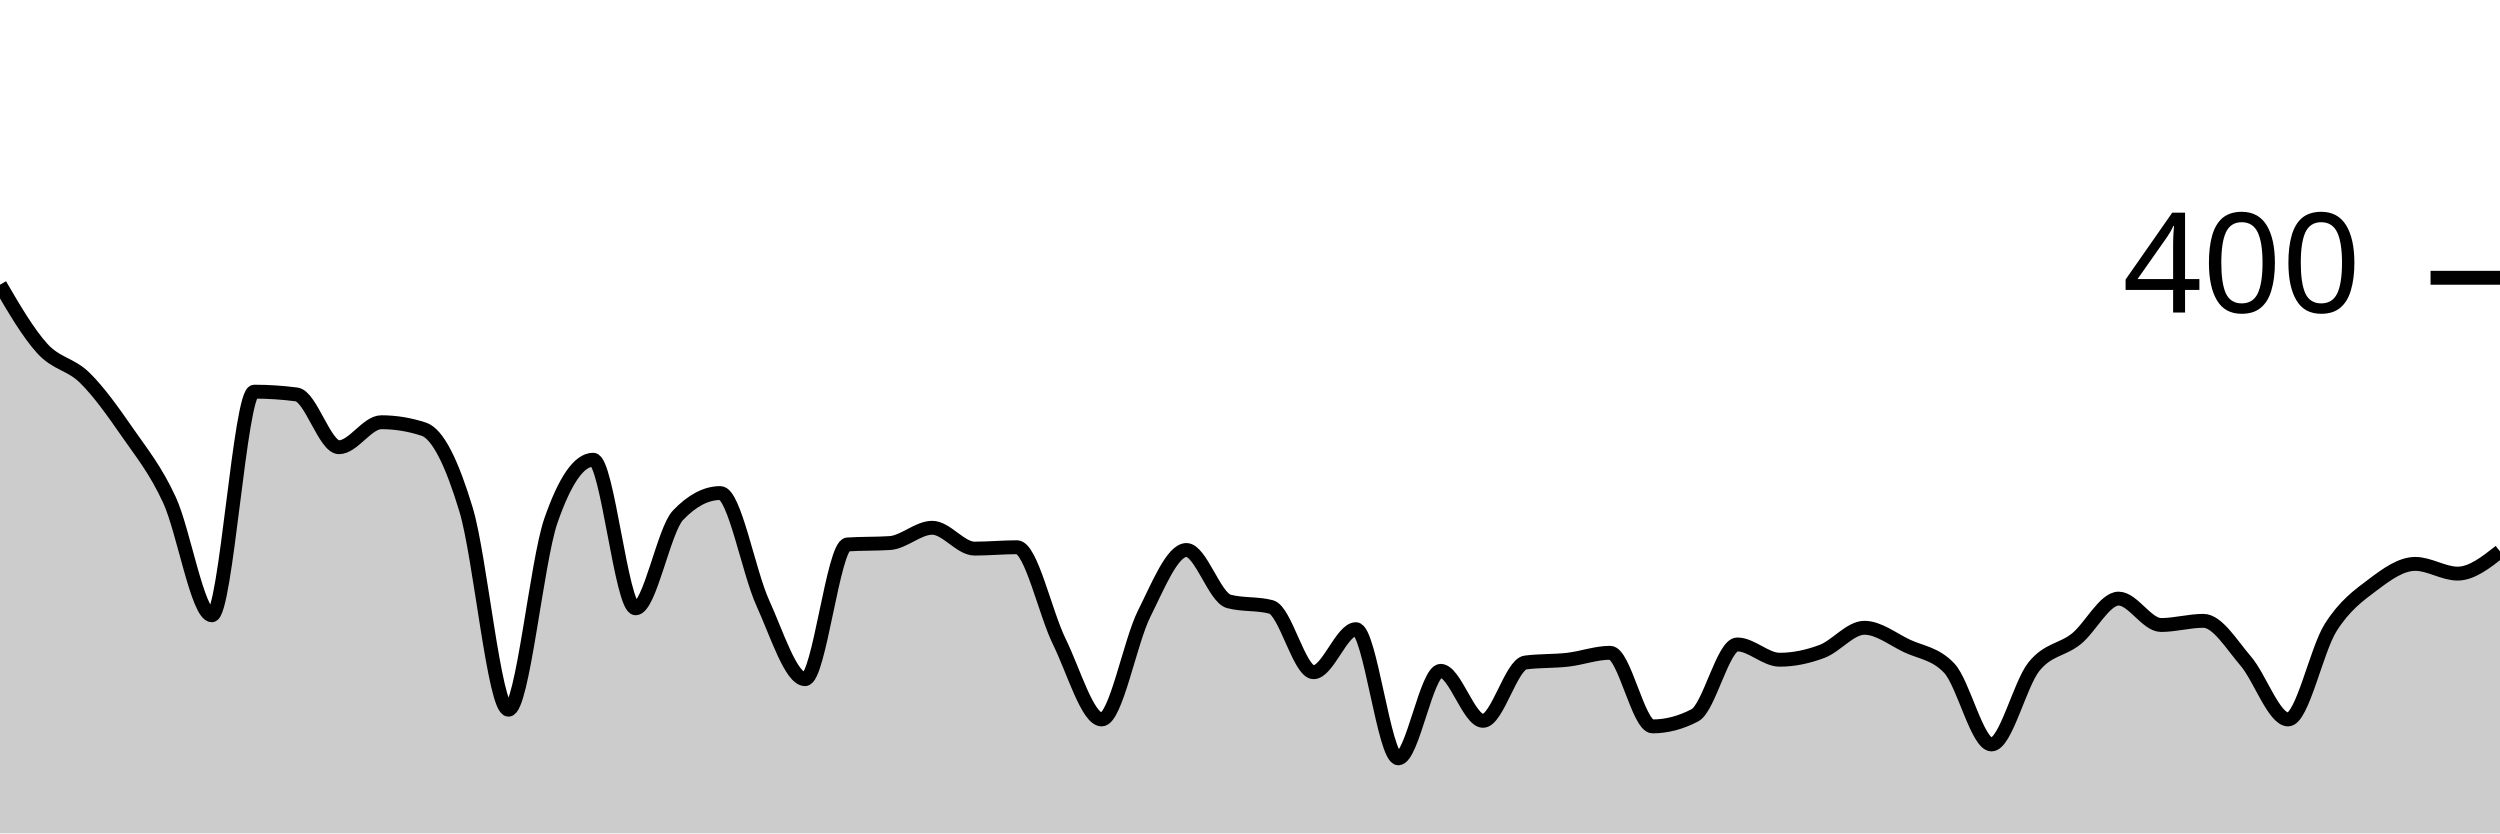
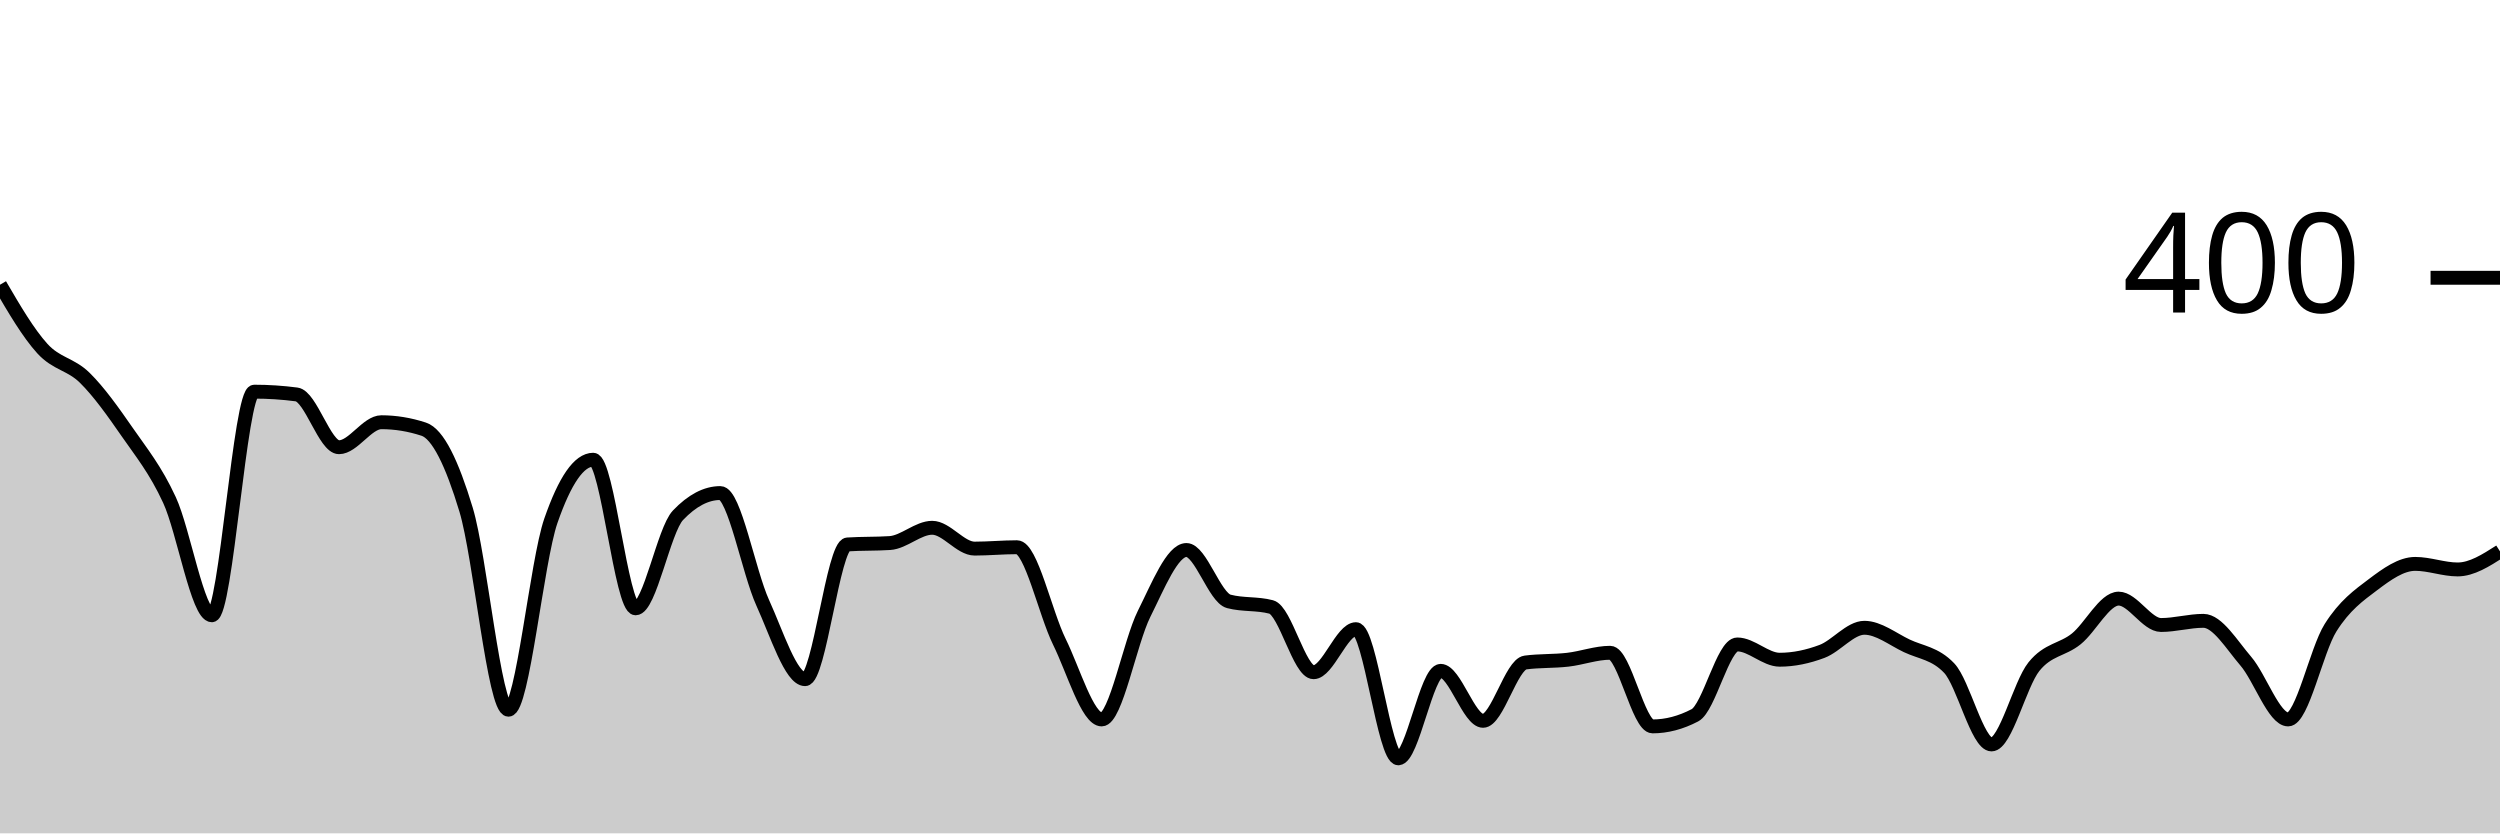
<svg xmlns="http://www.w3.org/2000/svg" viewBox="0 0 180 60">
  <g transform="translate(0,20)">
-     <path class="area" fill="rgba(0, 0, 0, 0.2)" d="M0,0.5C1.017,2.242,2.034,3.983,3.051,5.1C4.068,6.217,5.085,6.2,6.102,7.2C7.119,8.2,8.136,9.633,9.153,11.1C10.169,12.567,11.186,13.8,12.203,16C13.22,18.2,14.237,24.3,15.254,24.3C16.271,24.3,17.288,8.2,18.305,8.2C19.322,8.2,20.339,8.267,21.356,8.4C22.373,8.533,23.39,12.2,24.407,12.2C25.424,12.2,26.441,10.4,27.458,10.4C28.475,10.4,29.492,10.567,30.508,10.9C31.525,11.233,32.542,13.333,33.559,16.7C34.576,20.067,35.593,31.1,36.61,31.1C37.627,31.1,38.644,20.433,39.661,17.5C40.678,14.567,41.695,13.1,42.712,13.1C43.729,13.1,44.746,23.8,45.763,23.8C46.78,23.8,47.797,18.167,48.814,17.1C49.831,16.033,50.847,15.5,51.864,15.5C52.881,15.5,53.898,21.167,54.915,23.4C55.932,25.633,56.949,28.9,57.966,28.9C58.983,28.9,60,19.267,61.017,19.2C62.034,19.133,63.051,19.167,64.068,19.1C65.085,19.033,66.102,18,67.119,18C68.136,18,69.153,19.5,70.169,19.5C71.186,19.5,72.203,19.4,73.22,19.4C74.237,19.4,75.254,24.133,76.271,26.2C77.288,28.267,78.305,31.8,79.322,31.8C80.339,31.8,81.356,26.233,82.373,24.2C83.39,22.167,84.407,19.6,85.424,19.6C86.441,19.6,87.458,23.033,88.475,23.3C89.492,23.567,90.508,23.433,91.525,23.7C92.542,23.967,93.559,28.4,94.576,28.4C95.593,28.4,96.61,25.3,97.627,25.3C98.644,25.3,99.661,34.6,100.678,34.6C101.695,34.6,102.712,28.3,103.729,28.3C104.746,28.3,105.763,31.9,106.78,31.9C107.797,31.9,108.814,27.833,109.831,27.7C110.847,27.567,111.864,27.617,112.881,27.5C113.898,27.383,114.915,27,115.932,27C116.949,27,117.966,32.3,118.983,32.3C120,32.3,121.017,32.033,122.034,31.5C123.051,30.967,124.068,26.4,125.085,26.4C126.102,26.4,127.119,27.5,128.136,27.5C129.153,27.5,130.169,27.283,131.186,26.9C132.203,26.517,133.22,25.2,134.237,25.2C135.254,25.2,136.271,26.017,137.288,26.5C138.305,26.983,139.322,27.033,140.339,28.1C141.356,29.167,142.373,33.6,143.39,33.6C144.407,33.6,145.424,29.267,146.441,28C147.458,26.733,148.475,26.817,149.492,26C150.508,25.183,151.525,23.1,152.542,23.1C153.559,23.1,154.576,25,155.593,25C156.61,25,157.627,24.7,158.644,24.7C159.661,24.7,160.678,26.417,161.695,27.6C162.712,28.783,163.729,31.8,164.746,31.8C165.763,31.8,166.78,26.817,167.797,25.2C168.814,23.583,169.831,22.867,170.847,22.1C171.864,21.333,172.881,20.6,173.898,20.6C174.915,20.6,175.932,21.3,176.949,21.3C177.966,21.3,178.983,20.5,180,19.7L180,40C178.983,40,177.966,40,176.949,40C175.932,40,174.915,40,173.898,40C172.881,40,171.864,40,170.847,40C169.831,40,168.814,40,167.797,40C166.78,40,165.763,40,164.746,40C163.729,40,162.712,40,161.695,40C160.678,40,159.661,40,158.644,40C157.627,40,156.61,40,155.593,40C154.576,40,153.559,40,152.542,40C151.525,40,150.508,40,149.492,40C148.475,40,147.458,40,146.441,40C145.424,40,144.407,40,143.39,40C142.373,40,141.356,40,140.339,40C139.322,40,138.305,40,137.288,40C136.271,40,135.254,40,134.237,40C133.22,40,132.203,40,131.186,40C130.169,40,129.153,40,128.136,40C127.119,40,126.102,40,125.085,40C124.068,40,123.051,40,122.034,40C121.017,40,120,40,118.983,40C117.966,40,116.949,40,115.932,40C114.915,40,113.898,40,112.881,40C111.864,40,110.847,40,109.831,40C108.814,40,107.797,40,106.78,40C105.763,40,104.746,40,103.729,40C102.712,40,101.695,40,100.678,40C99.661,40,98.644,40,97.627,40C96.61,40,95.593,40,94.576,40C93.559,40,92.542,40,91.525,40C90.508,40,89.492,40,88.475,40C87.458,40,86.441,40,85.424,40C84.407,40,83.39,40,82.373,40C81.356,40,80.339,40,79.322,40C78.305,40,77.288,40,76.271,40C75.254,40,74.237,40,73.22,40C72.203,40,71.186,40,70.169,40C69.153,40,68.136,40,67.119,40C66.102,40,65.085,40,64.068,40C63.051,40,62.034,40,61.017,40C60,40,58.983,40,57.966,40C56.949,40,55.932,40,54.915,40C53.898,40,52.881,40,51.864,40C50.847,40,49.831,40,48.814,40C47.797,40,46.78,40,45.763,40C44.746,40,43.729,40,42.712,40C41.695,40,40.678,40,39.661,40C38.644,40,37.627,40,36.61,40C35.593,40,34.576,40,33.559,40C32.542,40,31.525,40,30.508,40C29.492,40,28.475,40,27.458,40C26.441,40,25.424,40,24.407,40C23.39,40,22.373,40,21.356,40C20.339,40,19.322,40,18.305,40C17.288,40,16.271,40,15.254,40C14.237,40,13.22,40,12.203,40C11.186,40,10.169,40,9.153,40C8.136,40,7.119,40,6.102,40C5.085,40,4.068,40,3.051,40C2.034,40,1.017,40,0,40Z" />
-     <path class="line" stroke="black" fill="none" d="M0,0.5C1.017,2.242,2.034,3.983,3.051,5.1C4.068,6.217,5.085,6.2,6.102,7.2C7.119,8.2,8.136,9.633,9.153,11.1C10.169,12.567,11.186,13.8,12.203,16C13.22,18.2,14.237,24.3,15.254,24.3C16.271,24.3,17.288,8.2,18.305,8.2C19.322,8.2,20.339,8.267,21.356,8.4C22.373,8.533,23.39,12.2,24.407,12.2C25.424,12.2,26.441,10.4,27.458,10.4C28.475,10.4,29.492,10.567,30.508,10.9C31.525,11.233,32.542,13.333,33.559,16.7C34.576,20.067,35.593,31.1,36.61,31.1C37.627,31.1,38.644,20.433,39.661,17.5C40.678,14.567,41.695,13.1,42.712,13.1C43.729,13.1,44.746,23.8,45.763,23.8C46.78,23.8,47.797,18.167,48.814,17.1C49.831,16.033,50.847,15.5,51.864,15.5C52.881,15.5,53.898,21.167,54.915,23.4C55.932,25.633,56.949,28.9,57.966,28.9C58.983,28.9,60,19.267,61.017,19.2C62.034,19.133,63.051,19.167,64.068,19.1C65.085,19.033,66.102,18,67.119,18C68.136,18,69.153,19.5,70.169,19.5C71.186,19.5,72.203,19.4,73.22,19.4C74.237,19.4,75.254,24.133,76.271,26.2C77.288,28.267,78.305,31.8,79.322,31.8C80.339,31.8,81.356,26.233,82.373,24.2C83.39,22.167,84.407,19.6,85.424,19.6C86.441,19.6,87.458,23.033,88.475,23.3C89.492,23.567,90.508,23.433,91.525,23.7C92.542,23.967,93.559,28.4,94.576,28.4C95.593,28.4,96.61,25.3,97.627,25.3C98.644,25.3,99.661,34.6,100.678,34.6C101.695,34.6,102.712,28.3,103.729,28.3C104.746,28.3,105.763,31.9,106.78,31.9C107.797,31.9,108.814,27.833,109.831,27.7C110.847,27.567,111.864,27.617,112.881,27.5C113.898,27.383,114.915,27,115.932,27C116.949,27,117.966,32.3,118.983,32.3C120,32.3,121.017,32.033,122.034,31.5C123.051,30.967,124.068,26.4,125.085,26.4C126.102,26.4,127.119,27.5,128.136,27.5C129.153,27.5,130.169,27.283,131.186,26.9C132.203,26.517,133.22,25.2,134.237,25.2C135.254,25.2,136.271,26.017,137.288,26.5C138.305,26.983,139.322,27.033,140.339,28.1C141.356,29.167,142.373,33.6,143.39,33.6C144.407,33.6,145.424,29.267,146.441,28C147.458,26.733,148.475,26.817,149.492,26C150.508,25.183,151.525,23.1,152.542,23.1C153.559,23.1,154.576,25,155.593,25C156.61,25,157.627,24.7,158.644,24.7C159.661,24.7,160.678,26.417,161.695,27.6C162.712,28.783,163.729,31.8,164.746,31.8C165.763,31.8,166.78,26.817,167.797,25.2C168.814,23.583,169.831,22.867,170.847,22.1C171.864,21.333,172.881,20.6,173.898,20.6C174.915,20.6,175.932,21.3,176.949,21.3C177.966,21.3,178.983,20.5,180,19.7" />
+     <path class="area" fill="rgba(0, 0, 0, 0.2)" d="M0,0.5C1.017,2.242,2.034,3.983,3.051,5.1C4.068,6.217,5.085,6.2,6.102,7.2C7.119,8.2,8.136,9.633,9.153,11.1C10.169,12.567,11.186,13.8,12.203,16C13.22,18.2,14.237,24.3,15.254,24.3C16.271,24.3,17.288,8.2,18.305,8.2C19.322,8.2,20.339,8.267,21.356,8.4C22.373,8.533,23.39,12.2,24.407,12.2C25.424,12.2,26.441,10.4,27.458,10.4C28.475,10.4,29.492,10.567,30.508,10.9C31.525,11.233,32.542,13.333,33.559,16.7C34.576,20.067,35.593,31.1,36.61,31.1C37.627,31.1,38.644,20.433,39.661,17.5C40.678,14.567,41.695,13.1,42.712,13.1C43.729,13.1,44.746,23.8,45.763,23.8C46.78,23.8,47.797,18.167,48.814,17.1C49.831,16.033,50.847,15.5,51.864,15.5C52.881,15.5,53.898,21.167,54.915,23.4C55.932,25.633,56.949,28.9,57.966,28.9C58.983,28.9,60,19.267,61.017,19.2C62.034,19.133,63.051,19.167,64.068,19.1C65.085,19.033,66.102,18,67.119,18C68.136,18,69.153,19.5,70.169,19.5C71.186,19.5,72.203,19.4,73.22,19.4C74.237,19.4,75.254,24.133,76.271,26.2C77.288,28.267,78.305,31.8,79.322,31.8C80.339,31.8,81.356,26.233,82.373,24.2C83.39,22.167,84.407,19.6,85.424,19.6C86.441,19.6,87.458,23.033,88.475,23.3C89.492,23.567,90.508,23.433,91.525,23.7C92.542,23.967,93.559,28.4,94.576,28.4C95.593,28.4,96.61,25.3,97.627,25.3C98.644,25.3,99.661,34.6,100.678,34.6C101.695,34.6,102.712,28.3,103.729,28.3C104.746,28.3,105.763,31.9,106.78,31.9C107.797,31.9,108.814,27.833,109.831,27.7C110.847,27.567,111.864,27.617,112.881,27.5C113.898,27.383,114.915,27,115.932,27C116.949,27,117.966,32.3,118.983,32.3C120,32.3,121.017,32.033,122.034,31.5C123.051,30.967,124.068,26.4,125.085,26.4C126.102,26.4,127.119,27.5,128.136,27.5C129.153,27.5,130.169,27.283,131.186,26.9C132.203,26.517,133.22,25.2,134.237,25.2C135.254,25.2,136.271,26.017,137.288,26.5C138.305,26.983,139.322,27.033,140.339,28.1C141.356,29.167,142.373,33.6,143.39,33.6C144.407,33.6,145.424,29.267,146.441,28C147.458,26.733,148.475,26.817,149.492,26C150.508,25.183,151.525,23.1,152.542,23.1C153.559,23.1,154.576,25,155.593,25C156.61,25,157.627,24.7,158.644,24.7C159.661,24.7,160.678,26.417,161.695,27.6C162.712,28.783,163.729,31.8,164.746,31.8C165.763,31.8,166.78,26.817,167.797,25.2C168.814,23.583,169.831,22.867,170.847,22.1C171.864,21.333,172.881,20.6,173.898,20.6C174.915,20.6,175.932,21,176.949,21C177.966,21,178.983,20.35,180,19.7L180,40C178.983,40,177.966,40,176.949,40C175.932,40,174.915,40,173.898,40C172.881,40,171.864,40,170.847,40C169.831,40,168.814,40,167.797,40C166.78,40,165.763,40,164.746,40C163.729,40,162.712,40,161.695,40C160.678,40,159.661,40,158.644,40C157.627,40,156.61,40,155.593,40C154.576,40,153.559,40,152.542,40C151.525,40,150.508,40,149.492,40C148.475,40,147.458,40,146.441,40C145.424,40,144.407,40,143.39,40C142.373,40,141.356,40,140.339,40C139.322,40,138.305,40,137.288,40C136.271,40,135.254,40,134.237,40C133.22,40,132.203,40,131.186,40C130.169,40,129.153,40,128.136,40C127.119,40,126.102,40,125.085,40C124.068,40,123.051,40,122.034,40C121.017,40,120,40,118.983,40C117.966,40,116.949,40,115.932,40C114.915,40,113.898,40,112.881,40C111.864,40,110.847,40,109.831,40C108.814,40,107.797,40,106.78,40C105.763,40,104.746,40,103.729,40C102.712,40,101.695,40,100.678,40C99.661,40,98.644,40,97.627,40C96.61,40,95.593,40,94.576,40C93.559,40,92.542,40,91.525,40C90.508,40,89.492,40,88.475,40C87.458,40,86.441,40,85.424,40C84.407,40,83.39,40,82.373,40C81.356,40,80.339,40,79.322,40C78.305,40,77.288,40,76.271,40C75.254,40,74.237,40,73.22,40C72.203,40,71.186,40,70.169,40C69.153,40,68.136,40,67.119,40C66.102,40,65.085,40,64.068,40C63.051,40,62.034,40,61.017,40C60,40,58.983,40,57.966,40C56.949,40,55.932,40,54.915,40C53.898,40,52.881,40,51.864,40C50.847,40,49.831,40,48.814,40C47.797,40,46.78,40,45.763,40C44.746,40,43.729,40,42.712,40C41.695,40,40.678,40,39.661,40C38.644,40,37.627,40,36.61,40C35.593,40,34.576,40,33.559,40C32.542,40,31.525,40,30.508,40C29.492,40,28.475,40,27.458,40C26.441,40,25.424,40,24.407,40C23.39,40,22.373,40,21.356,40C20.339,40,19.322,40,18.305,40C17.288,40,16.271,40,15.254,40C14.237,40,13.22,40,12.203,40C11.186,40,10.169,40,9.153,40C8.136,40,7.119,40,6.102,40C5.085,40,4.068,40,3.051,40C2.034,40,1.017,40,0,40Z" />
+     <path class="line" stroke="black" fill="none" d="M0,0.5C1.017,2.242,2.034,3.983,3.051,5.1C4.068,6.217,5.085,6.2,6.102,7.2C7.119,8.2,8.136,9.633,9.153,11.1C10.169,12.567,11.186,13.8,12.203,16C13.22,18.2,14.237,24.3,15.254,24.3C16.271,24.3,17.288,8.2,18.305,8.2C19.322,8.2,20.339,8.267,21.356,8.4C22.373,8.533,23.39,12.2,24.407,12.2C25.424,12.2,26.441,10.4,27.458,10.4C28.475,10.4,29.492,10.567,30.508,10.9C31.525,11.233,32.542,13.333,33.559,16.7C34.576,20.067,35.593,31.1,36.61,31.1C37.627,31.1,38.644,20.433,39.661,17.5C40.678,14.567,41.695,13.1,42.712,13.1C43.729,13.1,44.746,23.8,45.763,23.8C46.78,23.8,47.797,18.167,48.814,17.1C49.831,16.033,50.847,15.5,51.864,15.5C52.881,15.5,53.898,21.167,54.915,23.4C55.932,25.633,56.949,28.9,57.966,28.9C58.983,28.9,60,19.267,61.017,19.2C62.034,19.133,63.051,19.167,64.068,19.1C65.085,19.033,66.102,18,67.119,18C68.136,18,69.153,19.5,70.169,19.5C71.186,19.5,72.203,19.4,73.22,19.4C74.237,19.4,75.254,24.133,76.271,26.2C77.288,28.267,78.305,31.8,79.322,31.8C80.339,31.8,81.356,26.233,82.373,24.2C83.39,22.167,84.407,19.6,85.424,19.6C86.441,19.6,87.458,23.033,88.475,23.3C89.492,23.567,90.508,23.433,91.525,23.7C92.542,23.967,93.559,28.4,94.576,28.4C95.593,28.4,96.61,25.3,97.627,25.3C98.644,25.3,99.661,34.6,100.678,34.6C101.695,34.6,102.712,28.3,103.729,28.3C104.746,28.3,105.763,31.9,106.78,31.9C107.797,31.9,108.814,27.833,109.831,27.7C110.847,27.567,111.864,27.617,112.881,27.5C113.898,27.383,114.915,27,115.932,27C116.949,27,117.966,32.3,118.983,32.3C120,32.3,121.017,32.033,122.034,31.5C123.051,30.967,124.068,26.4,125.085,26.4C126.102,26.4,127.119,27.5,128.136,27.5C129.153,27.5,130.169,27.283,131.186,26.9C132.203,26.517,133.22,25.2,134.237,25.2C135.254,25.2,136.271,26.017,137.288,26.5C138.305,26.983,139.322,27.033,140.339,28.1C141.356,29.167,142.373,33.6,143.39,33.6C144.407,33.6,145.424,29.267,146.441,28C147.458,26.733,148.475,26.817,149.492,26C150.508,25.183,151.525,23.1,152.542,23.1C153.559,23.1,154.576,25,155.593,25C156.61,25,157.627,24.7,158.644,24.7C159.661,24.7,160.678,26.417,161.695,27.6C162.712,28.783,163.729,31.8,164.746,31.8C165.763,31.8,166.78,26.817,167.797,25.2C168.814,23.583,169.831,22.867,170.847,22.1C171.864,21.333,172.881,20.6,173.898,20.6C174.915,20.6,175.932,21,176.949,21C177.966,21,178.983,20.35,180,19.7" />
    <path class="axis-ceiling" stroke-width="1" stroke="black" fill="none" d="M175,0L180,0" />
    <text class="axis-ceiling-label" font-family="sans-serif" text-anchor="end" font-size="10px" x="170" y="2.5">400</text>
  </g>
</svg>
